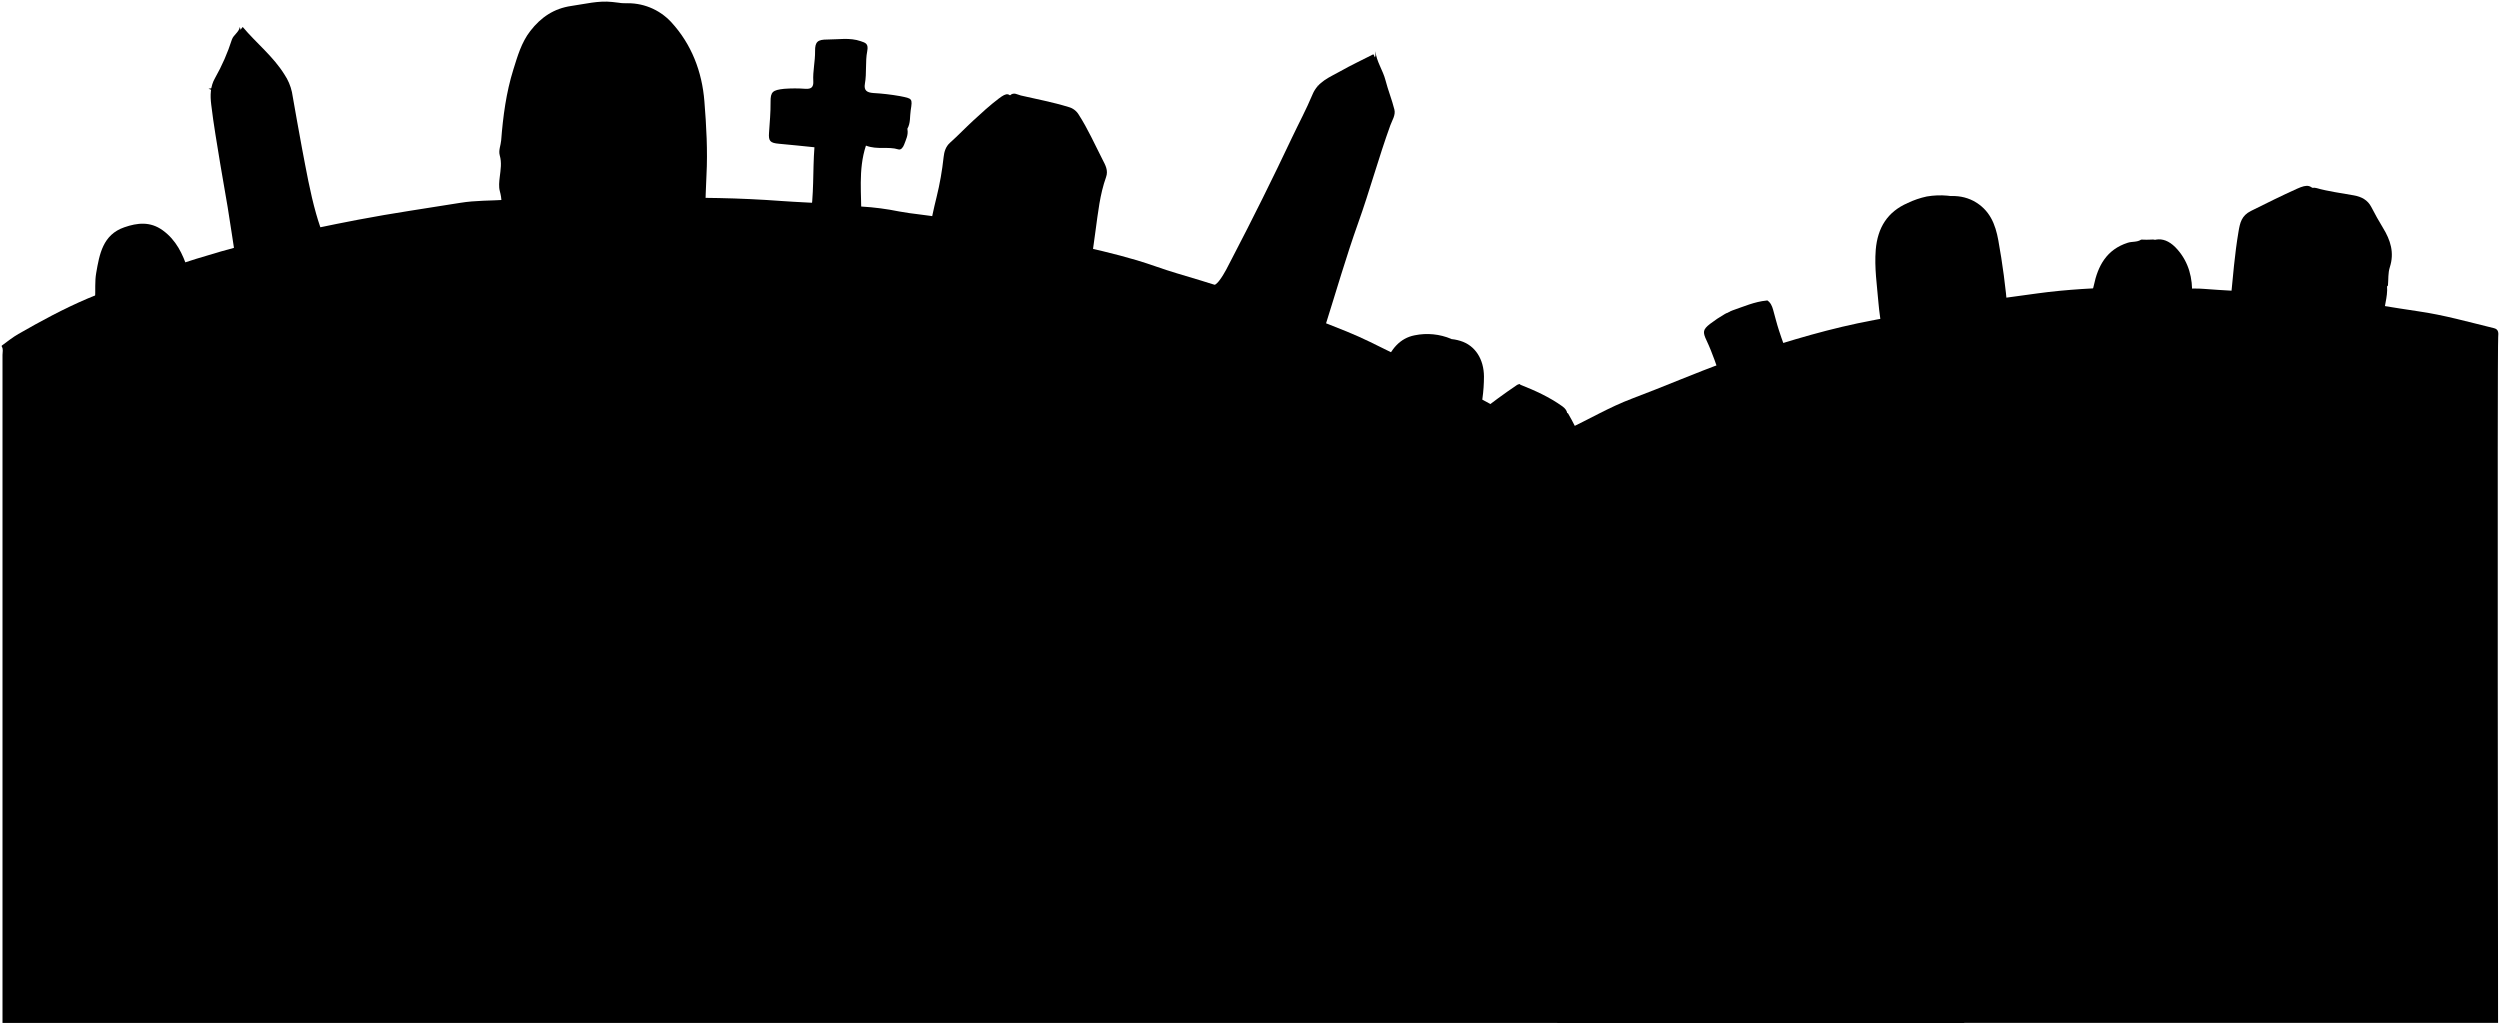
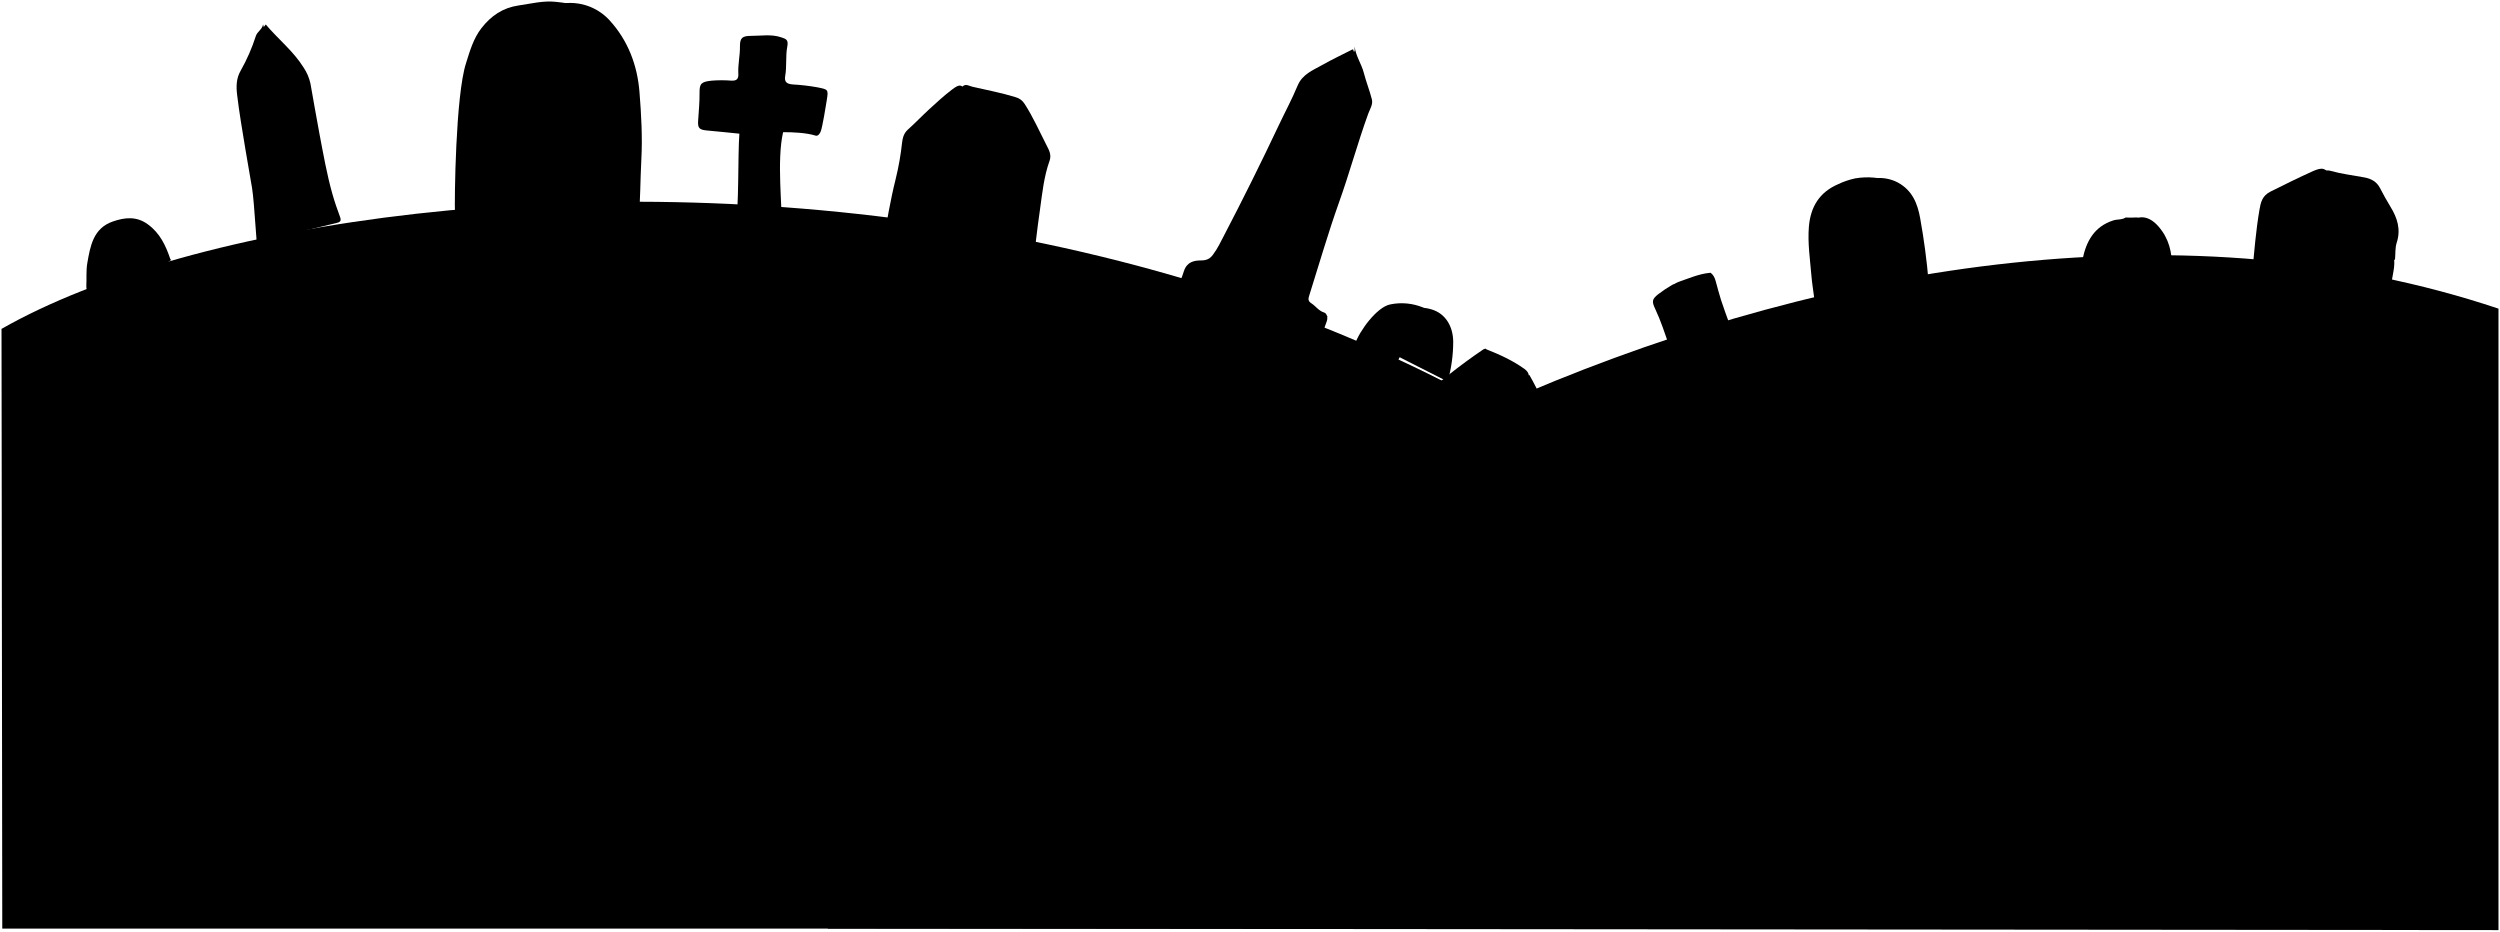
- <svg viewBox="0 0 1498.67 614.17">
+ <svg xmlns="http://www.w3.org/2000/svg" class="presence" viewBox="0 0 1650.81 615.17">
  <g class="graveLight">
-     <path d="M144.5,18.67c4.25,12.42,6.74,25.31,9.95,38,6.65,26.29,12.94,52.68,19.61,79,2.59,10.2,2.9,10.2-7.07,13-8.44,2.36-17,4.51-25.69,6.82-1.63-10.6-3.15-21-4.82-31.29-1.4-8.68-3.06-17.33-4.46-26-1.91-11.82-4-23.63-5.4-35.51-.66-5.37-.63-10.92,2.34-16a122,122,0,0,0,10.06-23c1-2.85,4.22-4.33,4.73-7.5Z" />
-     <path d="M870,203.17A37.14,37.14,0,0,0,848.06,201c-8.84,1.7-14.51,8.44-17.69,17.61l24.12,14.62c5-10.13,11.51-19.12,15.51-29.52Z" />
-     <path d="M1283.5,143.67c-2.43,1.63-5.36,1-8,1.86-12.65,4.06-17.87,13.8-20.34,25.66-.42,2-1.47,4.31-.11,6.73h38.49c0-10.42,0-20.59,0-30.75,0-2.75-1.22-3.87-4-3.54a48,48,0,0,1-5.5,0Z" />
+     <path d="M171,175c-1.63-10.61-2.89-40.5-4.56-50.83-1.4-8.68-3.06-17.33-4.46-26-1.91-11.82-4-23.63-5.4-35.51-.66-5.37-.63-10.92,2.34-16a122,122,0,0,0,10.06-23c1-2.85,4.22-4.33,4.73-7.5C173.75,16.17,229.63,194,171,175Z" />
+     <path d="M940,203.17A37.14,37.14,0,0,0,918.06,201c-8.84,1.7-20.3,17.3-23.48,26.47,7.39,4.48,17.15,10.68,25.81,15.93,5-10.13,15.61-29.29,19.61-39.69Z" />
+     <path d="M1403.5,143.67c-2.43,1.63-5.36,1-8,1.86-12.65,4.06-17.87,13.8-20.34,25.66-.42,2-1.47,4.31-.11,6.73h38.49c0-10.42,0-20.59,0-30.75,0-2.75-1.22-3.87-4-3.54a48,48,0,0,1-5.5,0Z" />
  </g>
  <g class="graveDark">
-     <path d="M112.5,161.17c-3-8.95-6.85-17.23-14.94-23.09-7.51-5.45-15.25-4.52-23-1.84-12.95,4.45-14.94,16.16-16.9,27.45-.88,5-.38,10.31-.66,15.47a9.86,9.86,0,0,0,1.3,4.64c17.13-6.67,34.44-13.39,51.73-20.17a17.23,17.23,0,0,0,3-2Z" />
-     <path d="M145.5,16.17c8.13,9.68,18.25,17.59,25,28.47A30.54,30.54,0,0,1,175,55.17C177,66.32,178.89,77.52,181,88.66c2.54,13.23,4.83,26.52,8.51,39.49,1.43,5.07,3.17,10.06,5,15,.9,2.38.42,3.46-2,4-10.66,2.52-21.3,5.14-32.35,7.82L152,120.67c-3.48-14.71-4.9-29.8-8.25-44.56-1.29-5.7-3.13-11.47-3.23-17.44-.09-5.5-.39-11,.07-16.5.65-7.86,1.91-15.67,2.91-23.5Z" />
-     <path d="M1274.5,177.17h39.57c.44-10.56-2-19.79-8.63-27.46-7.63-8.87-15.6-7.63-22.15-.28s-10.45,17.07-9.29,27.74Z" />
-     <path d="M544,77.67c.55,3.26-.92,6.09-2,9-.6,1.62-1.89,3.39-3.45,2.89-6.09-1.92-12.55.37-19.45-2.27-4.82,14.65-2.48,29.65-2.82,43.89H485.58c2.55-14.43,1.54-28.51,2.65-42.9C481,87.55,474,86.8,467,86.18c-5.3-.46-6.35-1.6-6-6.52.41-6.16,1-12.33.93-18.49S463.2,54,470,53.25a84.06,84.06,0,0,1,13,0c3.43.17,4.74-1.12,4.54-4.56-.35-6,1.16-11.94,1.07-18-.08-5.75,1.65-7,7.39-7,6.68,0,13.43-1.28,20,1,2.91,1,4.76,1.45,3.86,6.08-1.22,6.24-.22,13-1.38,19.42-.74,4.13,1.3,5.27,5,5.57a135.66,135.66,0,0,1,16,1.85c7.47,1.52,7.6,1.29,6.45,8.58-.58,3.68,0,7.58-2,11Z" />
-     <path d="M886,251.67a96.21,96.21,0,0,0,3.59-26c-.07-10.22-5.13-18.57-14.14-21.32-9.27-2.82-16.92-.59-23.49,8.3a44.67,44.67,0,0,0-5.44,8.53c-1.23,2.81-2.3,5.69-3.6,9l42.58,21.55Z" />
+     <path d="M112.5,171.17c-3-8.95-6.85-17.23-14.94-23.09-7.51-5.45-15.25-4.52-23-1.84-12.95,4.45-14.94,16.16-16.9,27.45-.88,5-.38,10.31-.66,15.47a9.86,9.86,0,0,0,1.3,4.64c17.13-6.67,34.44-13.39,51.73-20.17a17.23,17.23,0,0,0,3-2Z" />
+     <path d="M175.5,16.17c8.13,9.68,18.25,17.59,25,28.47A30.54,30.54,0,0,1,205,55.17C207,66.32,208.89,77.52,211,88.66c2.54,13.23,4.83,26.52,8.51,39.49,1.43,5.07,3.17,10.06,5,15,.9,2.38.42,3.46-2,4-10.66,2.52-21.3,5.14-32.35,7.82L182,120.67c-3.48-14.71-4.9-29.8-8.25-44.56-1.29-5.7-3.13-11.47-3.23-17.44-.09-5.5-.39-11,.07-16.5.65-7.86,1.91-15.67,2.91-23.5Z" />
+     <path d="M1394.5,177.17h39.57c.44-10.56-2-19.79-8.63-27.46-7.63-8.87-15.6-7.63-22.15-.28s-10.45,17.07-9.29,27.74Z" />
+     <path d="M542,86.66c-.6,1.62-1.89,3.39-3.45,2.89-6.09-1.92-15.3-2.3-21.45-2.27-4.29,18.61-.48,49.65-.82,63.89H485.58c2.55-14.43,1.54-48.51,2.65-62.9C481,87.55,474,86.8,467,86.18c-5.3-.46-6.35-1.6-6-6.52.41-6.16,1-12.33.93-18.49S463.2,54,470,53.25a84.06,84.06,0,0,1,13,0c3.43.17,4.74-1.12,4.54-4.56-.35-6,1.16-11.94,1.07-18-.08-5.75,1.65-7,7.39-7,6.68,0,13.43-1.28,20,1,2.91,1,4.76,1.45,3.86,6.08-1.22,6.24-.22,13-1.38,19.42-.74,4.13,1.3,5.27,5,5.57a135.66,135.66,0,0,1,16,1.85c7.47,1.52,7.6,1.29,6.45,8.58C545.39,69.84,543.08,83.76,542,86.66Z" />
+     <path d="M956,251.67a96.21,96.21,0,0,0,3.59-26c-.07-10.22-5.13-18.57-14.14-21.32-9.27-2.82-16.92-.59-23.49,8.3a44.67,44.67,0,0,0-5.44,8.53c-1.23,2.81-2.3,5.69-3.6,9l42.58,21.55Z" />
  </g>
-   <path class="meadowFar" d="M1495,196.71c-15.09-3.66-30-7.91-45.48-10.12-14.16-2-28.2-4.82-42.5-6-10.84-.92-21.65-2.13-32.5-3-6.5-.55-13-1.95-19.51-2.36-11.33-.69-22.68-1.17-34-2.07-6.85-.54-13.78.39-20.48-.61-8.71-1.29-17.4-1.08-26-.68-17.71.81-35.4,1.57-53.06,4-12.77,1.75-25.59,3.59-38.43,5-8.42.92-16.67,3.29-25,4.83-14.82,2.75-29.74,5-44.48,8.13-12.44,2.64-24.79,5.89-37,9.49-14,4.11-27.82,8.56-41.5,13.49-19.07,6.87-37.69,15-56.65,22.11-13.77,5.18-26.2,12.67-39.4,18.77-2.8,1.29-6,5-6,5,1.06,1.57.5,350.5.5,350.5h564s-.51-405.19.07-411C1497.88,199.1,1497.63,197.35,1495,196.71Z" />
-   <path class="meadowMiddle" d="M1175.42,505.21c-9.15-15.27-19.16-30-29.33-44.61a401.17,401.17,0,0,0-40.8-50.23c-11.93-12.35-24.68-24-37.61-35.41-11.86-10.47-24.52-20-35.86-31.11-8.49-8.34-18.54-15.16-27.68-22.86-11.73-9.88-24.13-18.85-36.22-28.23-10.58-8.2-21.59-15.87-32.75-23.35-8-5.35-15.7-11.33-23.78-16.58A313.68,313.68,0,0,0,883.59,237c-16.24-8.34-32.23-17.18-48.6-25.29-9.09-4.49-18.15-9.12-27.53-12.92-14.51-5.88-29.17-11.47-44-16.51-19.21-6.54-38.55-12.74-58-18.45-8.06-2.36-15.86-5.42-23.92-7.8-13.53-4-27.2-7.14-41-10.07-9.7-2.05-19.51-4.05-29.18-6.21S592,135,582,134.72c-6.31-.19-11.92-3-18-4.25-8.31-1.68-16.75-2.13-25.06-3.72a158.21,158.21,0,0,0-22.49-2.93c-6.37-.28-12.65-1.19-19-1.63-9.66-.68-19.35-1-29-1.7q-18.75-1.38-37.51-1.76c-20-.41-40-.26-60-.66-4.82-.1-9.62-1.16-14.5-.92-17.67.87-35.35,1.45-53,2.61-9.17.6-18.37.33-27.52,1.83-20.34,3.31-40.75,6.2-61,10.08-17.6,3.37-35.12,7-52.57,11.19-20.08,4.81-39.85,10.53-59.36,17Q77.44,168.43,52.43,179c-14.35,6.11-27.94,13.5-41.4,21.21-3.52,2-6.7,4.62-10,7v.5c1.06,1.57.47,3.34.47,5,0,98,0,400.5,0,400.5h1176v-101S1176.42,506.88,1175.42,505.21Z" />
+   <path class="meadowFar" d="M546.5,613.17l1103.31,1V203.81C1242.59,67.4,712.5,352.17,546.5,613.17Z" />
+   <path class="meadowMiddle" d="M1,217.17l.5,396h1305C1056.15,57.91,249.85,75.42,1,217.17Z" />
  <g class="graveLight">
-     <path d="M1032.5,232.67c-5.82,3.46-12.53,4.88-18.49,8-5.27,2.77-6,5.2-4,11,2.45,7.29,4.76,14.63,7,22,1.81,5.92,2.94,6.59,8.52,4.49,3.36-1.26,6.59-2.84,9.94-4.15,3-1.18,4-1,5.13,2.13,4.9,13.79,8.73,27.89,12.42,42,1.69,6.49,3.26,13,4.85,19.39,4-.3,7.82-.79,11.66-.85,8.17-.14,12-5,10-13-8-32-15.73-64.08-24.15-96-3-11.33-5.78-22.72-8.83-34-1.46-5.39-7.77-8.29-12.5-5.47a83.83,83.83,0,0,0-9,6c-4.25,3.36-4.45,4.81-2,9.95,3.59,7.61,6.15,15.61,8.94,23.52a20.67,20.67,0,0,1,.55,4.49Z" />
+     <path d="M1102.5,232.67c-5.82,3.46-12.53,4.88-18.49,8-5.27,2.77-6,5.2-4,11,2.45,7.29,4.76,14.63,7,22,1.81,5.92,2.94,6.59,8.52,4.49,3.36-1.26,6.59-2.84,9.94-4.15,3-1.18,4-1,5.13,2.13,4.9,13.79,8.73,27.89,12.42,42,1.69,6.49,3.26,13,4.85,19.39,4-.3,7.82-.79,11.66-.85,8.17-.14,12-5,10-13-8-32-15.73-64.08-24.15-96-3-11.33-5.78-22.72-8.83-34-1.46-5.39-7.77-8.29-12.5-5.47a83.83,83.83,0,0,0-9,6c-4.25,3.36-4.45,4.81-2,9.95,3.59,7.61,6.15,15.61,8.94,23.52a20.67,20.67,0,0,1,.55,4.49Z" />
    <path d="M496.5,195.17c6.71,2,13.71,3.16,20,6.48,1.41.75,3.41.56,3.54,3s-1.69,2.63-3,3.51c-16.84,11-33.55,22.18-50.53,33q-44,27.92-87.5,56.51c-15,9.88-30.31,19.36-45.74,29.18a207.4,207.4,0,0,0-21.72-12.17c-6.35-2.95-7.51-8.77-8-15-1.1-13-2.53-26-3.42-39-.8-11.81-1.23-23.66-1.48-35.5-.1-4.66,2.06-6.37,6.42-7,11.51-1.72,23-3.58,34.49-5.38,3.78-8.15,8.57-15.17,15.87-20.78,6.27-4.81,12.41-9.43,19.57-13,9-4.41,18.42-6.55,28.07-8.36,11.62-2.18,23.16-.81,34.46,1.7a36.08,36.08,0,0,1,15.59,8.25c4.46,3.87,9.23,7.58,13.21,11.78,3.69,3.88,7.45,3.9,11.74,3.75,6-.22,12-.64,18-1Z" />
-     <path d="M1148.5,202.67l31-82.68a47.91,47.91,0,0,0-24.43-2.21,51.09,51.09,0,0,0-11.5,3.93c-12.15,5.3-18,14.8-19.12,28-.87,10.79.76,21.36,1.64,32,.43,5.19,1.29,10.34,2,15.91,6.69,1.17,12.88,4.73,20,5.1Z" />
-     <path d="M823.5,32.67c2,4.6.69,9.41.34,14-1,13.43-7.75,25.16-12.35,37.51q-10.44,28-21,56c-6.59,17.36-13.34,34.66-20,52-4.39,11.48-9.2,22.84-12.81,34.56-2.14,6.93-7.63,9.2-12.72,12.4-1.59,1-3.22-.09-4.45-1q-18.31-13.41-36.5-27c-3-2.25-4.2-4.64-2.26-9.06,3.36-7.64,7.53-15,10-23,2-6.21,6.81-7.1,11.21-7.11,3.86,0,6-1.1,8-3.81,3.06-4,5.15-8.59,7.47-13q18.72-35.9,36-72.49c4.11-8.69,8.69-17.18,12.38-26.05,3.22-7.75,10.31-10.3,16.64-13.89S816.5,36,823,32.67Z" />
-     <path d="M384,5.17c-8.44,25.9-17,51.78-25.95,77.51-7.74,22.25-15.12,44.63-22.4,67-.45,1.4-2,2.29-1.62,4.07-8.37-1-16.73-1.89-25-3.18-7.49-1.17-8.19-1-8.57-9.44-.4-8.83,1.6-17.71-.83-26.54-.72-2.63-.38-5.66-.05-8.46.52-4.36,1.29-8.6,0-13-.84-3,.62-6,.86-9,1.11-14.38,3-28.71,7.29-42.42,2.5-7.93,4.79-16.2,10.17-23.14,6.39-8.23,14.17-13.49,24.58-15,8.15-1.16,16.2-3.29,24.5-2.39,5.76.62,11.54,1.34,17,3.45Z" />
-     <path d="M911.5,230.67c8.78,3.47,17.31,7.35,25.07,12.89,3.67,2.62,3.55,5.67,1.84,8.55-7.93,13.36-14.55,27.4-21.85,41.09-12.89,24.21-25.44,48.61-38,73-1.14,2.22-2.68,4-3.91,6-2.7.13-4.67-1-6.69-2.45-7.08-5.12-14.37-10-21.44-15.09-2.46-1.79-3.36-3.64-2.29-7.53,4-14.48,6.8-29.29,10.31-43.91,2.06-8.57,4.65-17,6.92-25.52a54.45,54.45,0,0,0,1-6,10.87,10.87,0,0,1,3.5-6.5,366.89,366.89,0,0,1,43.52-34.48,6,6,0,0,1,1.49-.51Z" />
-     <path d="M394.24,345.17c2.64.78,1.81,3.2,1.38,4.45-2,5.92-.61,12.06-1.57,18.09-.91,5.66-.9,11.63-1.31,17.46-.9,12.67-1.37,25.37-2.91,38-.61,4.95-.66,10-.83,15-.26,7.52-1.83,14.95-1.3,22.5.21,2.85-1.37,5.53-1,8.5.29,2.44-1.69,2.87-3.43,2.45a197.19,197.19,0,0,0-29.06-4.48c-9.15-.85-10.7-4.78-12.19-12.43-3.44-17.65-7.3-35.29-9.42-53.09a62.72,62.72,0,0,1,8.75-39.9c4.08-6.78,10.31-11,18.39-12.64a218.85,218.85,0,0,1,34-3.91Z" />
+     <path d="M1218.5,202.67l31-82.68a47.91,47.91,0,0,0-24.43-2.21,51.09,51.09,0,0,0-11.5,3.93c-12.15,5.3-18,14.8-19.12,28-.87,10.79.76,21.36,1.64,32,.43,5.19,1.29,10.34,2,15.91,6.69,1.17,12.88,4.73,20,5.1Z" />
+     <path d="M893.5,32.67c2,4.6.69,9.41.34,14-1,13.43-7.75,25.16-12.35,37.51q-10.44,28-21,56c-6.59,17.36-13.34,34.66-20,52-4.39,11.48-9.2,22.84-12.81,34.56-2.14,6.93-7.63,9.2-12.72,12.4-1.59,1-3.22-.09-4.45-1q-18.31-13.41-36.5-27c-3-2.25-4.2-4.64-2.26-9.06,3.36-7.64,7.53-15,10-23,2-6.21,6.81-7.1,11.21-7.11,3.86,0,6-1.1,8-3.81,3.06-4,5.15-8.59,7.47-13q18.72-35.9,36-72.49c4.11-8.69,8.69-17.18,12.38-26.05,3.22-7.75,10.31-10.3,16.64-13.89S886.5,36,893,32.67Z" />
+     <path d="M384,5.17c-8.44,25.9-50.35,146.84-50,148.62-8.37-1-16.73-1.89-25-3.18-7.49-1.17-8.19-1-8.57-9.44-.4-8.83.38-78.18,7.3-99.43,2.5-7.93,4.79-16.2,10.17-23.14,6.39-8.23,14.17-13.49,24.58-15,8.15-1.16,16.2-3.29,24.5-2.39,5.76.62,11.54,1.34,17,3.45Z" />
+     <path d="M981.5,230.67c8.78,3.47,17.31,7.35,25.07,12.89,3.67,2.62,3.55,5.67,1.84,8.55-7.93,13.36-14.55,27.4-21.85,41.09-12.89,24.21-25.44,48.61-38,73-1.14,2.22-2.68,4-3.91,6-2.7.13-4.67-1-6.69-2.45-7.08-5.12-14.37-10-21.44-15.09-2.46-1.79-3.36-3.64-2.29-7.53,4-14.48,6.8-29.29,10.31-43.91,2.06-8.57,4.65-17,6.92-25.52a54.45,54.45,0,0,0,1-6,10.87,10.87,0,0,1,3.5-6.5,366.89,366.89,0,0,1,43.52-34.48,6,6,0,0,1,1.49-.51Z" />
+     <path d="M424.24,345.17c2.64.78,1.81,3.2,1.38,4.45-2,5.92-.61,12.06-1.57,18.09-.91,5.66-.9,11.63-1.31,17.46-.9,12.67-1.37,25.37-2.91,38-.61,4.95-.66,10-.83,15-.26,7.52-1.83,14.95-1.3,22.5.21,2.85-1.37,5.53-1,8.5.29,2.44-1.69,2.87-3.43,2.45a197.19,197.19,0,0,0-29.06-4.48c-9.15-.85-10.7-4.78-12.19-12.43-3.44-17.65-7.3-35.29-9.42-53.09a62.72,62.72,0,0,1,8.75-39.9c4.08-6.78,10.31-11,18.39-12.64a218.85,218.85,0,0,1,34-3.91Z" />
  </g>
  <g class="graveDark">
-     <path d="M1214,319.67c1.45,3.61,4.77,2.89,7.5,2.94,16,.28,32,.37,48,.56,13.17.15,26.39.37,39.48,1.23,24.67,1.63,49.32,3,74,3.76,1,0,2,0,3,0,4-31,2.71-61.92,6.39-92.89-8.91-.9-17.41-2.08-26-2.49-4.92-.23-7.47-2.11-9.61-6.57-8.07-16.81-21.27-27.41-39.89-30.52-16.91-2.82-32.51,1.21-47,10-7.25,4.41-13,10.35-16,18.48-1.19,3.22-3.85,3.76-6.54,3.92a71.93,71.93,0,0,1-13-.82c-3.43-.42-7,.16-10.49.4-3.28.23-2.65,3.23-2.89,5-.94,7-1.59,14-2.08,21-1.42,20.33-2.71,40.66-4,61a9.23,9.23,0,0,1-1,4.5Z" />
-     <path d="M824.5,30.67c.67,6.29,4.53,11.46,6.07,17.48s3.86,11.62,5.33,17.54c.81,3.31-1.34,6.4-2.45,9.46-7,19.33-12.36,39.2-19.29,58.57C806.93,154,801,174.66,794.51,195.17c-.62,2-1,3.57,1.42,5.11,2.9,1.85,4.78,5,8.5,6.11,1.53.47,2.64,3.12,1.65,5.8-3.05,8.26-5.76,16.64-8.57,25-.69,2-2.3,2-4,2-3.33.08-6.68.61-10,.42-10.87-.63-21.64,1.37-32.5,1.07-4.82-.13-5.88-1.44-3.43-5.72,5-8.76,5.93-19.1,11-27.75,1.38-2.34-.21-4.39-.82-5.4-2-3.25-1.32-6.25-.19-9.12,6.53-16.55,13.29-33,19.92-49.53s13.89-32.71,20.89-49c6.4-14.92,11.62-30.35,17.71-45.41,2.15-5.29,3.45-11.24,8.41-15Z" />
+     <path d="M1334,319.67c1.45,3.61,4.77,2.89,7.5,2.94,16,.28,32,.37,48,.56,13.17.15,26.39.37,39.48,1.23,24.67,1.63,49.32,3,74,3.76,1,0,2,0,3,0,4-31,2.71-61.92,6.39-92.89-8.91-.9-17.41-2.08-26-2.49-4.92-.23-7.47-2.11-9.61-6.57-8.07-16.81-21.27-27.41-39.89-30.52-16.91-2.82-32.51,1.21-47,10-7.25,4.41-13,10.35-16,18.48-1.19,3.22-3.85,3.76-6.54,3.92a71.93,71.93,0,0,1-13-.82c-3.43-.42-7,.16-10.49.4-3.28.23-2.65,3.23-2.89,5-.94,7-1.59,14-2.08,21-1.42,20.33-2.71,40.66-4,61a9.23,9.23,0,0,1-1,4.5Z" />
+     <path d="M894.5,30.67c.67,6.29,4.53,11.46,6.07,17.48s3.86,11.62,5.33,17.54c.81,3.31-1.34,6.4-2.45,9.46-7,19.33-12.36,39.2-19.29,58.57C876.93,154,871,174.66,864.51,195.17c-.62,2-1,3.57,1.42,5.11,2.9,1.85,4.78,5,8.5,6.11,1.53.47,2.64,3.12,1.65,5.8-3.05,8.26-5.76,16.64-8.57,25-.69,2-2.3,2-4,2-3.33.08-6.68.61-10,.42-10.87-.63-21.64,1.37-32.5,1.07-4.82-.13-5.88-1.44-3.43-5.72,5-8.76,5.93-19.1,11-27.75,1.38-2.34-.21-4.39-.82-5.4-2-3.25-1.32-6.25-.19-9.12,6.53-16.55,13.29-33,19.92-49.53s13.89-32.71,20.89-49c6.4-14.92,11.62-30.35,17.71-45.41,2.15-5.29,3.45-11.24,8.41-15Z" />
    <path d="M519.5,202.67c-1.6.8-3.33.5-5,.48-9-.13-18,.25-27-.38-3-.21-5.1-.75-6.52-3.59-4.48-8.92-11.57-15.54-20-20.43-12.32-7.12-25.47-8.73-39.48-5.19a111.9,111.9,0,0,0-38.39,17.71c-8.9,6.42-13.65,16.09-16.38,26.45-.82,3.14-2.33,3.91-4.71,4.42-7.31,1.57-14.66,3-22,4.53-6.38,1.32-9.33,5-8.44,11.49,1.23,9,.24,18,.47,27,.2,8,1.05,16,.87,24-.25,10.71.71,21.34,1.2,32,.33,7.25,1.07,9.08,8.88,7.42,18.16-3.88,36.48-6.87,54.56-11.23Q428,310,459,305.13c12.53-2,24.95-4.89,37.53-6.27,9.41-1,18.5-3.92,28.38-4.17,1.36-6.82.81-13.67.1-20.52-1-9.15-1.94-18.27-1.59-27.51.17-4.31-.77-8.66-.87-13-.22-9,.28-18-1-27a5.24,5.24,0,0,0-1.56-3.49Z" />
    <path d="M334,155.17c20.9.31,41.7-1.33,62.5-2.95,6.48-.51,13-.52,19.5-.5,3.62,0,5.26-.92,5.63-5,1.25-13.82,1.14-27.68,1.87-41.51.79-14.86-.06-29.74-1.24-44.49-1.4-17.7-7.66-34.16-19.86-47.43a35.28,35.28,0,0,0-54.55,3.31c-10.62,14.71-17.32,30.34-18.51,48.59-.73,11.18-1.47,22.33-1.31,33.52q.3,20.25,1,40.49c.11,3,1,5.93,1,9,0,2.79-.75,7.53,2.4,7Z" />
-     <path d="M1142.5,144.67c-1.55,11.42,0,22.73,1.6,34,1,7.2,1.52,14.52,3.84,21.54,1,3,2.29,4,5.58,3.06,9.77-2.73,19.68-5,29.47-7.63,5.65-1.55,11.11-3.78,17-4.51,2.63-.33,3.75-2.24,3.52-5q-1.79-21.12-5.57-42c-1.76-9.76-5.14-18.4-14.86-23.67a26.23,26.23,0,0,0-29,3.28c-5.92,5.31-11.63,11.29-11.11,20.38Z" />
-     <path d="M1059,180.17c-7.22.69-13.77,3.63-20.52,5.94-3.93,1.34-4.11,3.85-3,7,3.86,10.82,7.77,21.63,11.8,32.82-6,2.93-11.85,6-17.84,8.63-3.08,1.38-4.24,3.32-3.48,6.56,2.19,9.33,4.5,18.63,6.44,28,.84,4.1,3.27,4.06,6,2.93,6-2.45,11.91-5.19,18.62-8.15,6.69,23.91,13.74,47.18,17.11,71.84,9.36-3.85,17.27-8.28,24.25-14.18,5-4.25,1.78-9.32.49-13.94-3.83-13.79-8.34-27.39-11.07-41.49-.92-4.72-3.5-9.09-3.92-14.47,3.58-1.8,7.35-3.6,11-5.57,5.71-3.06,5.2-3,4.13-9.5-1.38-8.34-4.5-16.07-7.22-24-.49-1.43-1.25-3.19-2.75-3.92-5.94.38-10.74,3.78-16.87,5.67-1.93-5.43-4-10.82-5.75-16.3-1.34-4.11-2.35-8.32-3.53-12.48-.62-2.18-1.49-4.21-3.5-5.5Z" />
-     <path d="M939.5,247.67c-10.6,7.61-20.16,16.47-30,25-5,4.33-9.88,8.82-15.07,12.91a6.59,6.59,0,0,0-2.92,4.59c-1.4,11.15-4.36,22-6.48,33-2.79,14.51-6.4,28.81-10.49,43a35.66,35.66,0,0,0-.7,5.82,4.69,4.69,0,0,0,4.65,1.12c11.18-2.25,22.39-4.43,33.5-7,10.39-2.41,20.62-5.55,31-7.8,3.69-.79,4.28-3,4.42-5.65.85-16.75,2.72-33.4,5.1-50,.85-5.88,2.14-11.7,3.54-17.48a6.68,6.68,0,0,0-.14-4.5c-5.28-11-9.81-22.42-16-33Z" />
-     <path d="M385.56,470.17c-2.4-1.29-2.48-3.9-3.53-6-4.71-9.35-6.71-19.58-9.33-29.55-3-11.46-5.85-23.12-6.45-35-.53-10.3-1.18-20.69,1.18-31,1.5-6.53,5.39-11.13,10.2-14.88,11.51-9,19.78-12.12,34.36-4.95,6.61,3.25,11.23,9,14.69,15.8,4,7.84,8.41,15.44,11.92,23.54,5.8,13.39,10.64,27,13,41.5.64,3.89,2.11,7.63,3.18,11.38-17.08,9.2-35.36,14.87-52.71,22.73-5.41,2.45-11.28,4.09-16,7.91Z" />
+     <path d="M1212.5,144.67c-1.55,11.42,0,22.73,1.6,34,1,7.2,1.52,14.52,3.84,21.54,1,3,2.29,4,5.58,3.06,9.77-2.73,19.68-5,29.47-7.63,5.65-1.55,11.11-3.78,17-4.51,2.63-.33,3.75-2.24,3.52-5q-1.79-21.12-5.57-42c-1.76-9.76-5.14-18.4-14.86-23.67a26.23,26.23,0,0,0-29,3.28c-5.92,5.31-11.63,11.29-11.11,20.38Z" />
+     <path d="M1129,180.17c-7.22.69-13.77,3.63-20.52,5.94-3.93,1.34-4.11,3.85-3,7,3.86,10.82,7.77,21.63,11.8,32.82-6,2.93-11.85,6-17.84,8.63-3.08,1.38-4.24,3.32-3.48,6.56,2.19,9.33,4.5,18.63,6.44,28,.84,4.1,3.27,4.06,6,2.93,6-2.45,11.91-5.19,18.62-8.15,6.69,23.91,13.74,47.18,17.11,71.84,9.36-3.85,17.27-8.28,24.25-14.18,5-4.25,1.78-9.32.49-13.94-3.83-13.79-8.34-27.39-11.07-41.49-.92-4.72-3.5-9.09-3.92-14.47,3.58-1.8,7.35-3.6,11-5.57,5.71-3.06,5.2-3,4.13-9.5-1.38-8.34-4.5-16.07-7.22-24-.49-1.43-1.25-3.19-2.75-3.92-5.94.38-10.74,3.78-16.87,5.67-1.93-5.43-4-10.82-5.75-16.3-1.34-4.11-2.35-8.32-3.53-12.48-.62-2.18-1.49-4.21-3.5-5.5Z" />
+     <path d="M1009.5,247.67c-10.6,7.61-20.16,16.47-30,25-5,4.33-9.88,8.82-15.07,12.91a6.59,6.59,0,0,0-2.92,4.59c-1.4,11.15-4.36,22-6.48,33-2.79,14.51-6.4,28.81-10.49,43a35.66,35.66,0,0,0-.7,5.82,4.69,4.69,0,0,0,4.65,1.12c11.18-2.25,22.39-4.43,33.5-7,10.39-2.41,20.62-5.55,31-7.8,3.69-.79,4.28-3,4.42-5.65.85-16.75,2.72-33.4,5.1-50,.85-5.88,2.14-11.7,3.54-17.48a6.68,6.68,0,0,0-.14-4.5c-5.28-11-9.81-22.42-16-33Z" />
+     <path d="M415.56,470.17c-2.4-1.29-2.48-3.9-3.53-6-4.71-9.35-6.71-19.58-9.33-29.55-3-11.46-5.85-23.12-6.45-35-.53-10.3-1.18-20.69,1.18-31,1.5-6.53,5.39-11.13,10.2-14.88,11.51-9,19.78-12.12,34.36-4.95,6.61,3.25,11.23,9,14.69,15.8,4,7.84,8.41,15.44,11.92,23.54,5.8,13.39,10.64,27,13,41.5.64,3.89,2.11,7.63,3.18,11.38-17.08,9.2-35.36,14.87-52.71,22.73-5.41,2.45-11.28,4.09-16,7.91Z" />
  </g>
  <g class="graveDark">
-     <path d="M618,208.17c10.09,1,19.58-3,29.49-3.65,2.74-.18,4.59-2.45,4.58-5.85,0-6,.1-12,.29-18,.46-14.27,2.44-28.4,4.39-42.46,1.49-10.72,2.59-21.69,6.29-32,1.46-4.05-.42-7.26-2.08-10.49-4.66-9.09-8.79-18.45-14.36-27.09a10.06,10.06,0,0,0-6.08-4.49c-9.37-2.9-19-4.69-28.53-6.89-2.08-.48-4.23-2.22-6.52-.08-2.53,2.37-3.78,5.46-2.84,8.48,1.77,5.63.94,11.43,1.54,17.08.72,6.9.9,14,1.56,20.94,1,10.17,1,20.42,2.65,30.54.79,4.91.42,10,1,15,1.2,11.28,1,22.7,2.34,34,.78,6.83.54,13.73,1.76,20.53.46,2.58,2,3.62,4.07,4.49Z" />
-     <path d="M1431.5,171.17c.33-3.67,0-7.54,1.13-11,2.81-8.73.4-16.22-4.1-23.56-2.49-4.07-4.81-8.26-7-12.5s-5.9-6.19-10.52-7c-7.52-1.38-15.13-2.31-22.52-4.4-1.26-.36-2.7,0-4.84,0,5.4,27.78,10.67,54.93,16,82.61,9-.85,17.7,0,26.35-1.95,2-.45,2.85-1.54,2.85-2.66,0-6.43,2.64-12.55,2.11-19Z" />
-     <path d="M154,189.17c-6,.71-12.05,1.23-18,2.38a18.88,18.88,0,0,0-5.69,2.52c7.29,15.64,14.56,31.09,21.69,46.6,8.57,18.64,17,37.33,25.54,56a14.69,14.69,0,0,0,2.43,4c2,2.21,3.41,3,6.64,1.12,8.14-4.78,14.76-11.2,21.42-17.65,2.37-2.3,2.12-5.2,2-8-.76-13.65-4.65-26.74-7.53-40-1.84-8.47-3.69-16.94-8.36-24.56a63.4,63.4,0,0,0-13.55-16c-7.69-6.44-16.77-6.69-26-6.46Z" />
-     <path d="M711.5,293.67c-8.31.72-16.65,1.13-24.52,4.45-2.78,1.17-5.4,2.32-7.08,4.87,6.57,20.52,13,40.88,19.63,61.17,6.54,20,13.47,39.95,19.82,60,1.19,3.78,2.28,4.1,5.67,3,11.34-3.57,22.63-7.38,34.46-9.19,2.24-.34,4-1.86,4.64-4.86a165.87,165.87,0,0,0,2.9-24.52c.58-10.19,2.37-20.27,2.53-30.5.17-11.1-1.83-21.84-4.54-32.51-2.81-11-8.79-19.31-18.93-25.14-10.77-6.2-22.26-6.89-34.08-6.85Z" />
+     <path d="M648,208.17c10.09,1,19.58-3,29.49-3.65,2.74-.18,4.59-2.45,4.58-5.85,0-6,.1-12,.29-18,.46-14.27,2.44-28.4,4.39-42.46,1.49-10.72,2.59-21.69,6.29-32,1.46-4.05-.42-7.26-2.08-10.49-4.66-9.09-8.79-18.45-14.36-27.09a10.06,10.06,0,0,0-6.08-4.49c-9.37-2.9-19-4.69-28.53-6.89-2.08-.48-4.23-2.22-6.52-.08-2.53,2.37-3.78,5.46-2.84,8.48,1.77,5.63.94,11.43,1.54,17.08.72,6.9.9,14,1.56,20.94,1,10.17,1,20.42,2.65,30.54.79,4.91.42,10,1,15,1.2,11.28,1,22.7,2.34,34,.78,6.83.54,13.73,1.76,20.53.46,2.58,2,3.62,4.07,4.49Z" />
+     <path d="M1581.5,171.17c.33-3.67,0-7.54,1.13-11,2.81-8.73.4-16.22-4.1-23.56-2.49-4.07-4.81-8.26-7-12.5s-5.9-6.19-10.52-7c-7.52-1.38-15.13-2.31-22.52-4.4-1.26-.36-2.7,0-4.84,0,5.4,27.78,10.67,54.93,16,82.61,9-.85,17.7,0,26.35-1.95,2-.45,2.85-1.54,2.85-2.66,0-6.43,2.64-12.55,2.11-19Z" />
+     <path d="M184,189.17c-6,.71-12.05,1.23-18,2.38a18.88,18.88,0,0,0-5.69,2.52c7.29,15.64,14.56,31.09,21.69,46.6,8.57,18.64,17,37.33,25.54,56a14.69,14.69,0,0,0,2.43,4c2,2.21,3.41,3,6.64,1.12,8.14-4.78,14.76-11.2,21.42-17.65,2.37-2.3,2.12-5.2,2-8-.76-13.65-4.65-26.74-7.53-40-1.84-8.47-3.69-16.94-8.36-24.56a63.4,63.4,0,0,0-13.55-16c-7.69-6.44-16.77-6.69-26-6.46Z" />
+     <path d="M781.5,293.67c-8.31.72-16.65,1.13-24.52,4.45-2.78,1.17-5.4,2.32-7.08,4.87,6.57,20.52,13,40.88,19.63,61.17,6.54,20,13.47,39.95,19.82,60,1.19,3.78,2.28,4.1,5.67,3,11.34-3.57,22.63-7.38,34.46-9.19,2.24-.34,4-1.86,4.64-4.86a165.87,165.87,0,0,0,2.9-24.52c.58-10.19,2.37-20.27,2.53-30.5.17-11.1-1.83-21.84-4.54-32.51-2.81-11-8.79-19.31-18.93-25.14-10.77-6.2-22.26-6.89-34.08-6.85Z" />
  </g>
  <g class="graveLight">
-     <path d="M622,127.67c2.17-8.84,4.4-17.65,6.44-26.52a7.75,7.75,0,0,0-.92-5.49c-6.37-11.49-12.51-23.1-19.09-34.45-3.34-5.75-4.6-6-9.87-2s-10.15,8.49-15,12.95-9.24,9.11-14.08,13.42c-2.66,2.38-3.48,5.57-3.81,8.57a180.75,180.75,0,0,1-4.22,24c-3.44,13.72-5.73,27.66-8.3,41.54-1.81,9.77-4.47,19.31-6.44,29.59,1.2,2.81,4.94,2.62,7.37,3.17,19.18,4.35,38.19,9.3,57,15.17,2.74.85,4.82.24,5-3.45.88-14.68,1.79-29.35,3-44,.89-10.69,2.28-21.34,3.45-32Z" />
-     <path d="M172,301.67c2.57,2.59,6,1.14,9,1.87,2.6.64,3.36-1.15,3.58-3.87.72-9.08-2.19-17.67-3.24-26.49-1.59-13.34-6.85-25.77-10.75-38.55a98.11,98.11,0,0,0-16.58-32c-10-12.88-31.6-12.94-43.55-.47-8,8.4-11.28,18.54-12.69,30-1.8,14.6.07,29,.34,43.52.08,4.19,2.19,8.29,2.76,12.52.53,3.88,4,3,5.64,3.26,14.76,2.72,29.63,4.85,44.46,7.25,5.35.86,10.71,1.79,16,3.08a8.36,8.36,0,0,0,4.53-.1Z" />
-     <path d="M1406,153.17c1.68-7.65-2.87-13.07-6.38-19.08s-7.64-11.24-10.72-17.37-5.56-6.42-11.91-3.57c-9.31,4.2-18.45,8.74-27.6,13.3-5.65,2.82-6.56,7.06-7.44,12.21-2.32,13.59-3.38,27.33-4.81,41.74,4.52,3.58,10.52,4.54,16.37,5.73,13.13,2.7,26.51,4,39.51,7.46,6.37,1.71,8.24-.18,9-6.42,1.44-11.15,1.55-22.46,3.93-33.5Z" />
-     <path d="M733.19,386.7c2.69-16.46,5.14-32.89,2.25-49.52-2.15-12.44-6.42-23.7-16.29-32.67-7.83-7.12-16.7-7.9-26.14-7.26-8.18.55-15.2,4.61-21.45,9.5-11.46,9-17.59,21.48-22.71,34.86-5.48,14.33-7.53,29.48-11.87,44.05-.73,2.46,1.12,3.86,2.56,4.4,11.87,4.47,21.7,12.55,32.92,18.18,13.33,6.68,26.37,13.93,39.54,20.93,5.37,2.85,7.38,2.43,11-2.51s5.19-10.65,6.53-16.49c.91-4,2-8,3-12A112.94,112.94,0,0,1,733.19,386.7Z" />
+     <path d="M652,127.67c2.17-8.84,4.4-17.65,6.44-26.52a7.75,7.75,0,0,0-.92-5.49c-6.37-11.49-12.51-23.1-19.09-34.45-3.34-5.75-4.6-6-9.87-2s-10.15,8.49-15,12.95-9.24,9.11-14.08,13.42c-2.66,2.38-3.48,5.57-3.81,8.57a180.75,180.75,0,0,1-4.22,24c-3.44,13.72-5.73,27.66-8.3,41.54-1.81,9.77-4.47,19.31-6.44,29.59,1.2,2.81,4.94,2.62,7.37,3.17,19.18,4.35,38.19,9.3,57,15.17,2.74.85,4.82.24,5-3.45.88-14.68,1.79-29.35,3-44,.89-10.69,2.28-21.34,3.45-32Z" />
+     <path d="M202,301.67c2.57,2.59,6,1.14,9,1.87,2.6.64,3.36-1.15,3.58-3.87.72-9.08-2.19-17.67-3.24-26.49-1.59-13.34-6.85-25.77-10.75-38.55a98.11,98.11,0,0,0-16.58-32c-10-12.88-31.6-12.94-43.55-.47-8.05,8.4-11.28,18.54-12.69,30-1.8,14.6.07,29,.34,43.52.08,4.19,2.19,8.29,2.76,12.52.53,3.88,4,3,5.64,3.26,14.76,2.72,29.63,4.85,44.46,7.25,5.35.86,10.71,1.79,16,3.08a8.36,8.36,0,0,0,4.53-.1Z" />
+     <path d="M1556,153.17c1.68-7.65-2.87-13.07-6.38-19.08s-7.64-11.24-10.72-17.37-5.56-6.42-11.91-3.57c-9.31,4.2-18.45,8.74-27.6,13.3-5.65,2.82-6.56,7.06-7.44,12.21-2.32,13.59-3.38,27.33-4.81,41.74,4.52,3.58,10.52,4.54,16.37,5.73,13.13,2.7,26.51,4,39.51,7.46,6.37,1.71,8.24-.18,9-6.42,1.44-11.15,1.55-22.46,3.93-33.5Z" />
+     <path d="M803.19,386.7c2.69-16.46,5.14-32.89,2.25-49.52-2.15-12.44-6.42-23.7-16.29-32.67-7.83-7.12-16.7-7.9-26.14-7.26-8.18.55-15.2,4.61-21.45,9.5-11.46,9-17.59,21.48-22.71,34.86-5.48,14.33-7.53,29.48-11.87,44.05-.73,2.46,1.12,3.86,2.56,4.4,11.87,4.47,21.7,12.55,32.92,18.18,13.33,6.68,26.37,13.93,39.54,20.93,5.37,2.85,7.38,2.43,11-2.51s5.19-10.65,6.53-16.49c.91-4,2-8,3-12A112.94,112.94,0,0,1,803.19,386.7Z" />
  </g>
  <g class="graveEdgeLine">
-     <path d="M715.5,173.67c3.1,5.83,9.45,7.85,14,11.94,7.23,6.45,16.12,10.67,23.48,17,2.2,1.89,4.93,2.44,8,2.63,13.51.88,26.94,2.76,40.51,3,1.79,0,3.55,1.24,5.5.93" />
-     <path d="M172,47.17a257.38,257.38,0,0,0-30,9.11c-4.94,1.88-8.7-1.2-13-1.67a17.54,17.54,0,0,1-4-1.44" />
-     <path d="M789,51.17c4.5,2.33,9.47,4.06,13.4,7.12,7.36,5.73,16.28,6,24.63,8.28,2.86.77,5.83,1.09,8.47,2.6" />
-     <path d="M627,97.17q12.75,2,25.5,4c2.84.46,5.67,1,8.5,1.5" />
+     <path d="M785.5,173.67c3.1,5.83,9.45,7.85,14,11.94,7.23,6.45,16.12,10.67,23.48,17,2.2,1.89,4.93,2.44,8,2.63,13.51.88,26.94,2.76,40.51,3,1.79,0,3.55,1.24,5.5.93" />
+     <path d="M202,47.17a257.38,257.38,0,0,0-30,9.11c-4.94,1.88-14.27-1.3-15.6-1.8" />
+     <path d="M859,51.17c4.5,2.33,9.47,4.06,13.4,7.12,7.36,5.73,16.28,6,24.63,8.28,2.86.77,5.83,1.09,8.47,2.6" />
+     <path d="M657,97.17q12.75,2,25.5,4c2.84.46,5.67,1,8.5,1.5" />
    <path d="M299,220.17l33,9" />
-     <path d="M862.5,267.67c.94,2.91,4,3,6,4.44,6.45,4.65,13.74,8,20,13,.88.69,2.29.71,3.46,1.05" />
-     <path d="M1431.5,149.67c-.57-.62.11-1.91-1.5-2-8-.73-16-1.62-24-2.45" />
+     <path d="M932.5,267.67c.94,2.91,4,3,6,4.44,6.45,4.65,13.74,8,20,13,.88.69,2.29.71,3.46,1.05" />
+     <path d="M1581.5,149.67c-.57-.62.11-1.91-1.5-2-8-.73-16-1.62-24-2.45" />
    <path d="M364.5,220.17c-8.18-3.52-16.82-5.34-25.5-7" />
  </g>
</svg>
